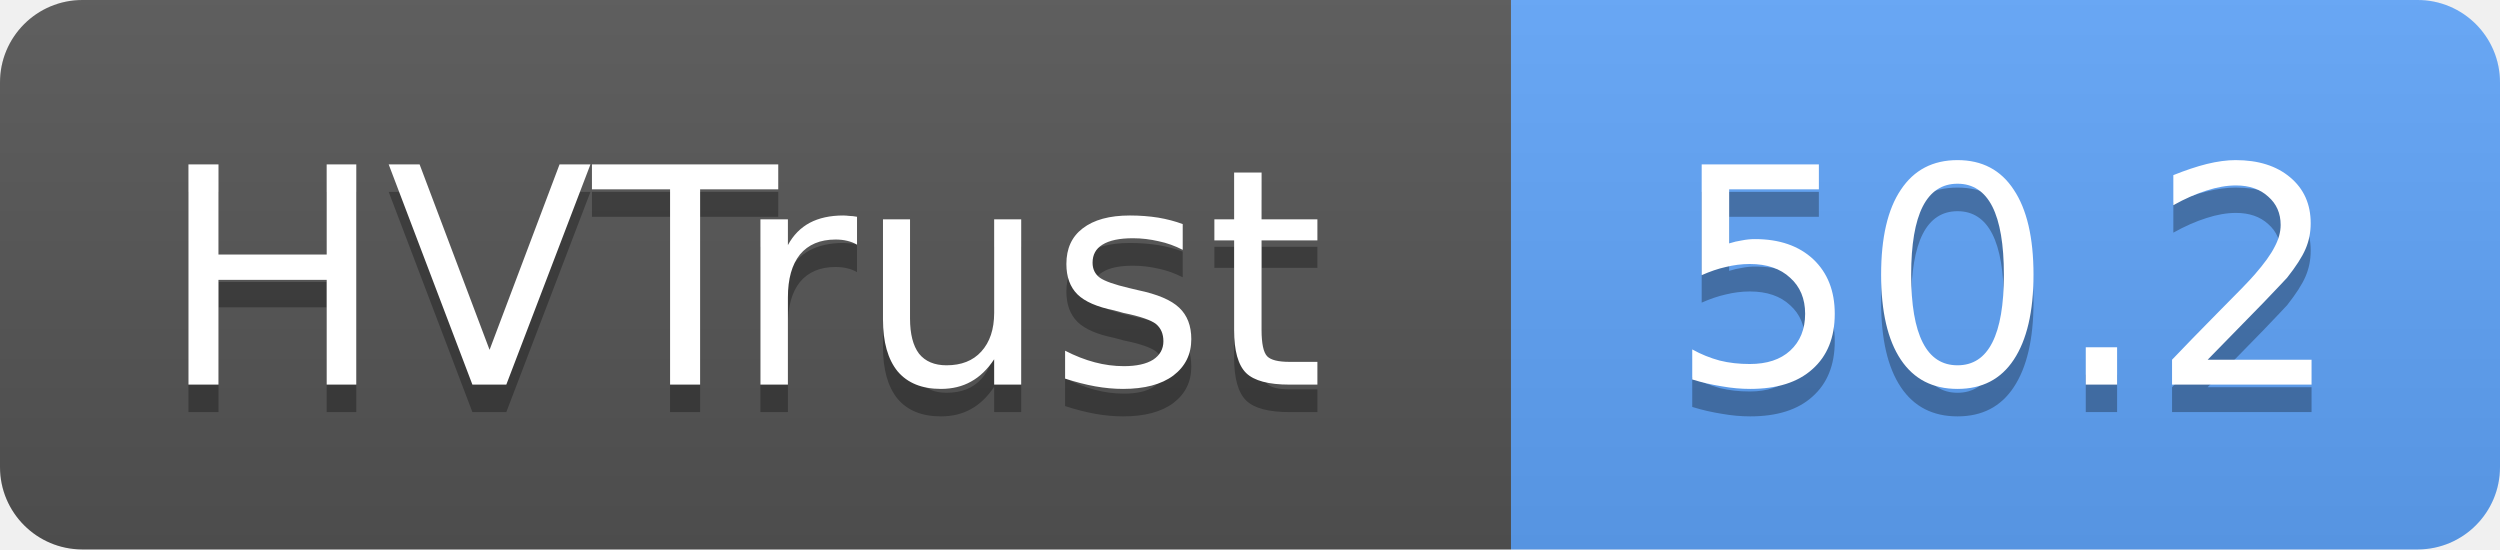
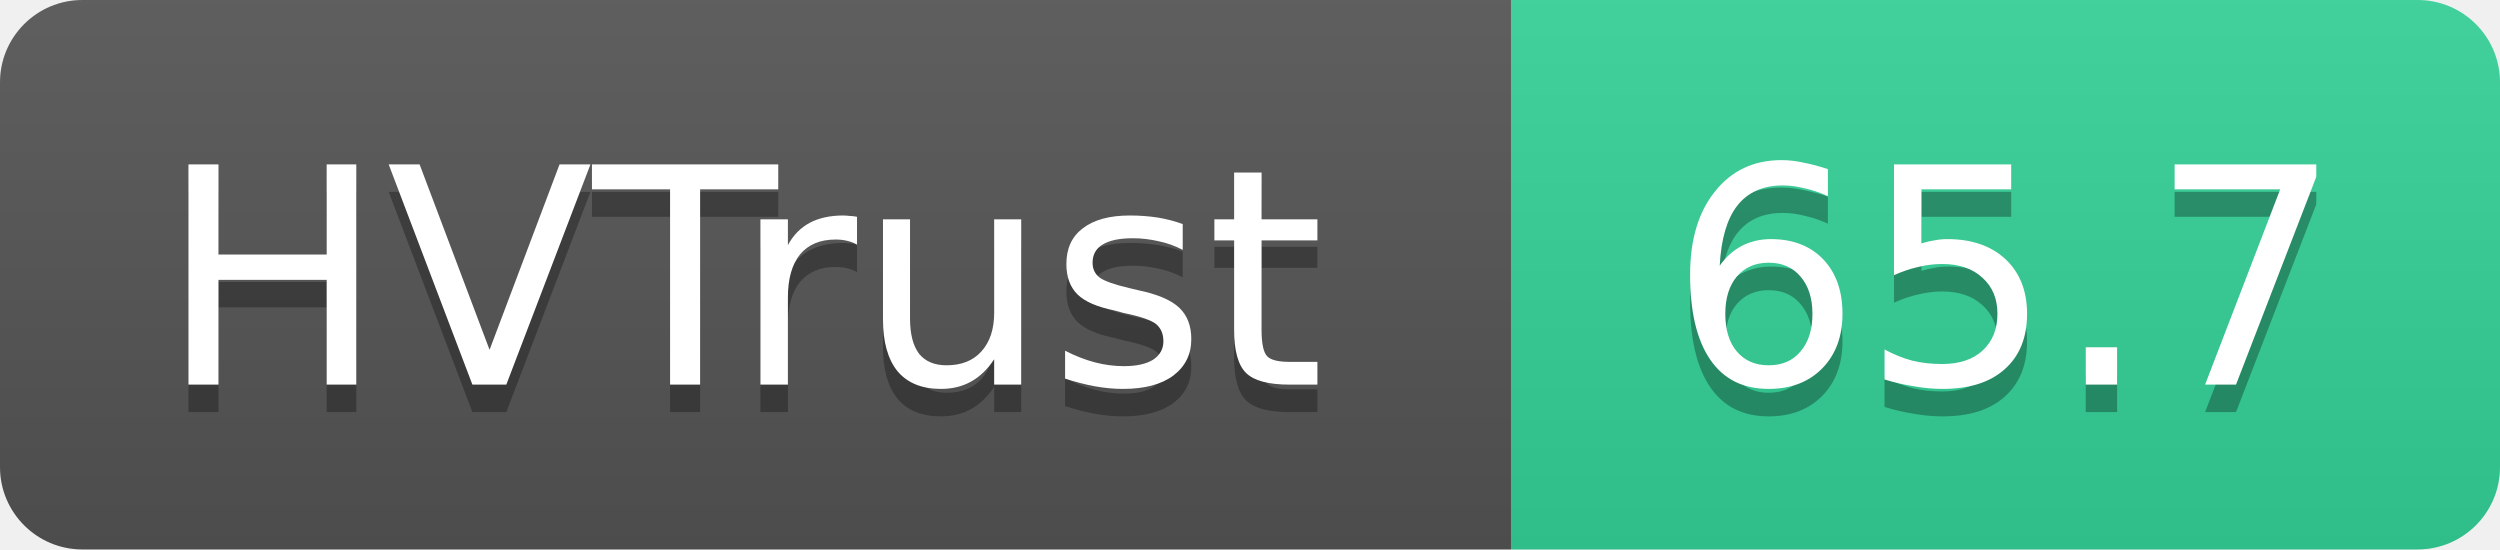
- <svg xmlns="http://www.w3.org/2000/svg" width="91" height="20" role="img" aria-label="HVTrust: 50.2">
+ <svg xmlns="http://www.w3.org/2000/svg" width="91" height="20" role="img" aria-label="HVTrust: 65.7">
  <linearGradient id="s" x2="0" y2="100%">
    <stop offset="0" stop-color="#bbb" stop-opacity=".1" />
    <stop offset="1" stop-opacity=".1" />
  </linearGradient>
  <clipPath id="r">
    <rect width="91" height="20" rx="3" fill="#fff" />
  </clipPath>
  <g clip-path="url(#r)">
    <rect width="55" height="20" fill="#555" />
-     <rect x="55" width="36" height="20" fill="#60a5fa" />
+     <rect x="55" width="36" height="20" fill="#34d399" />
    <rect width="91" height="20" fill="url(#s)" />
  </g>
  <g fill="#fff" text-anchor="middle" font-family="Verdana,Geneva,DejaVu Sans,sans-serif" text-rendering="geometricPrecision" font-size="11">
    <text x="27" y="15" fill="#010101" fill-opacity=".3">HVTrust</text>
    <text x="27" y="14">HVTrust</text>
-     <text x="73" y="15" fill="#010101" fill-opacity=".3">50.2</text>
-     <text x="73" y="14">50.2</text>
+     <text x="73" y="15" fill="#010101" fill-opacity=".3">65.7</text>
+     <text x="73" y="14">65.7</text>
  </g>
</svg>
